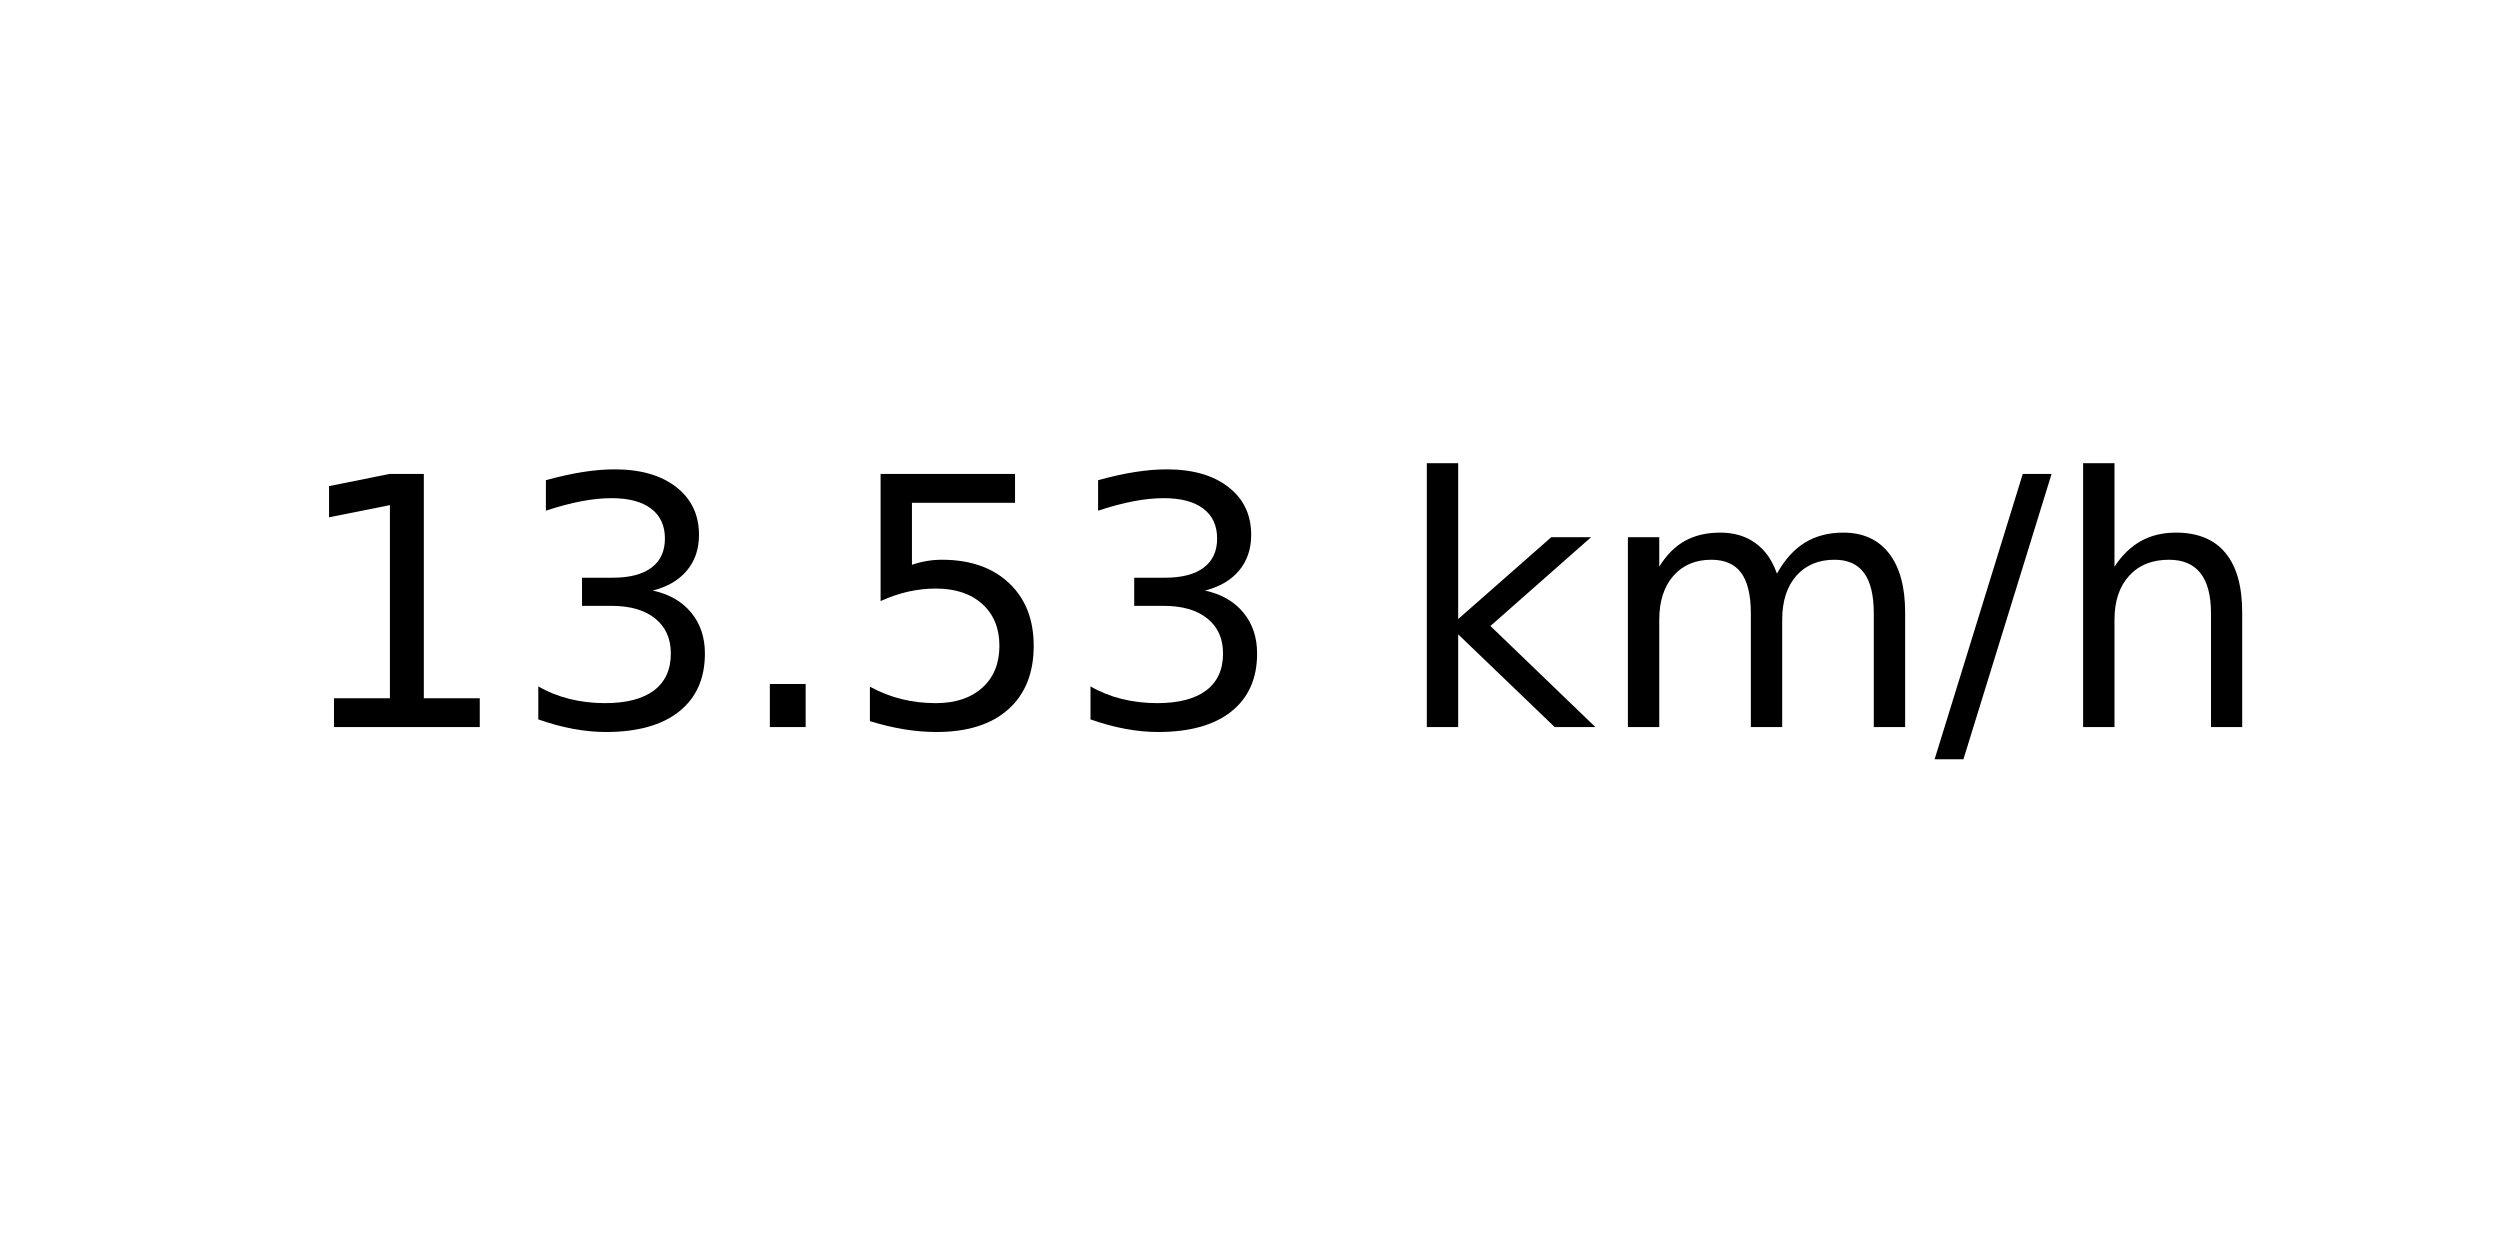
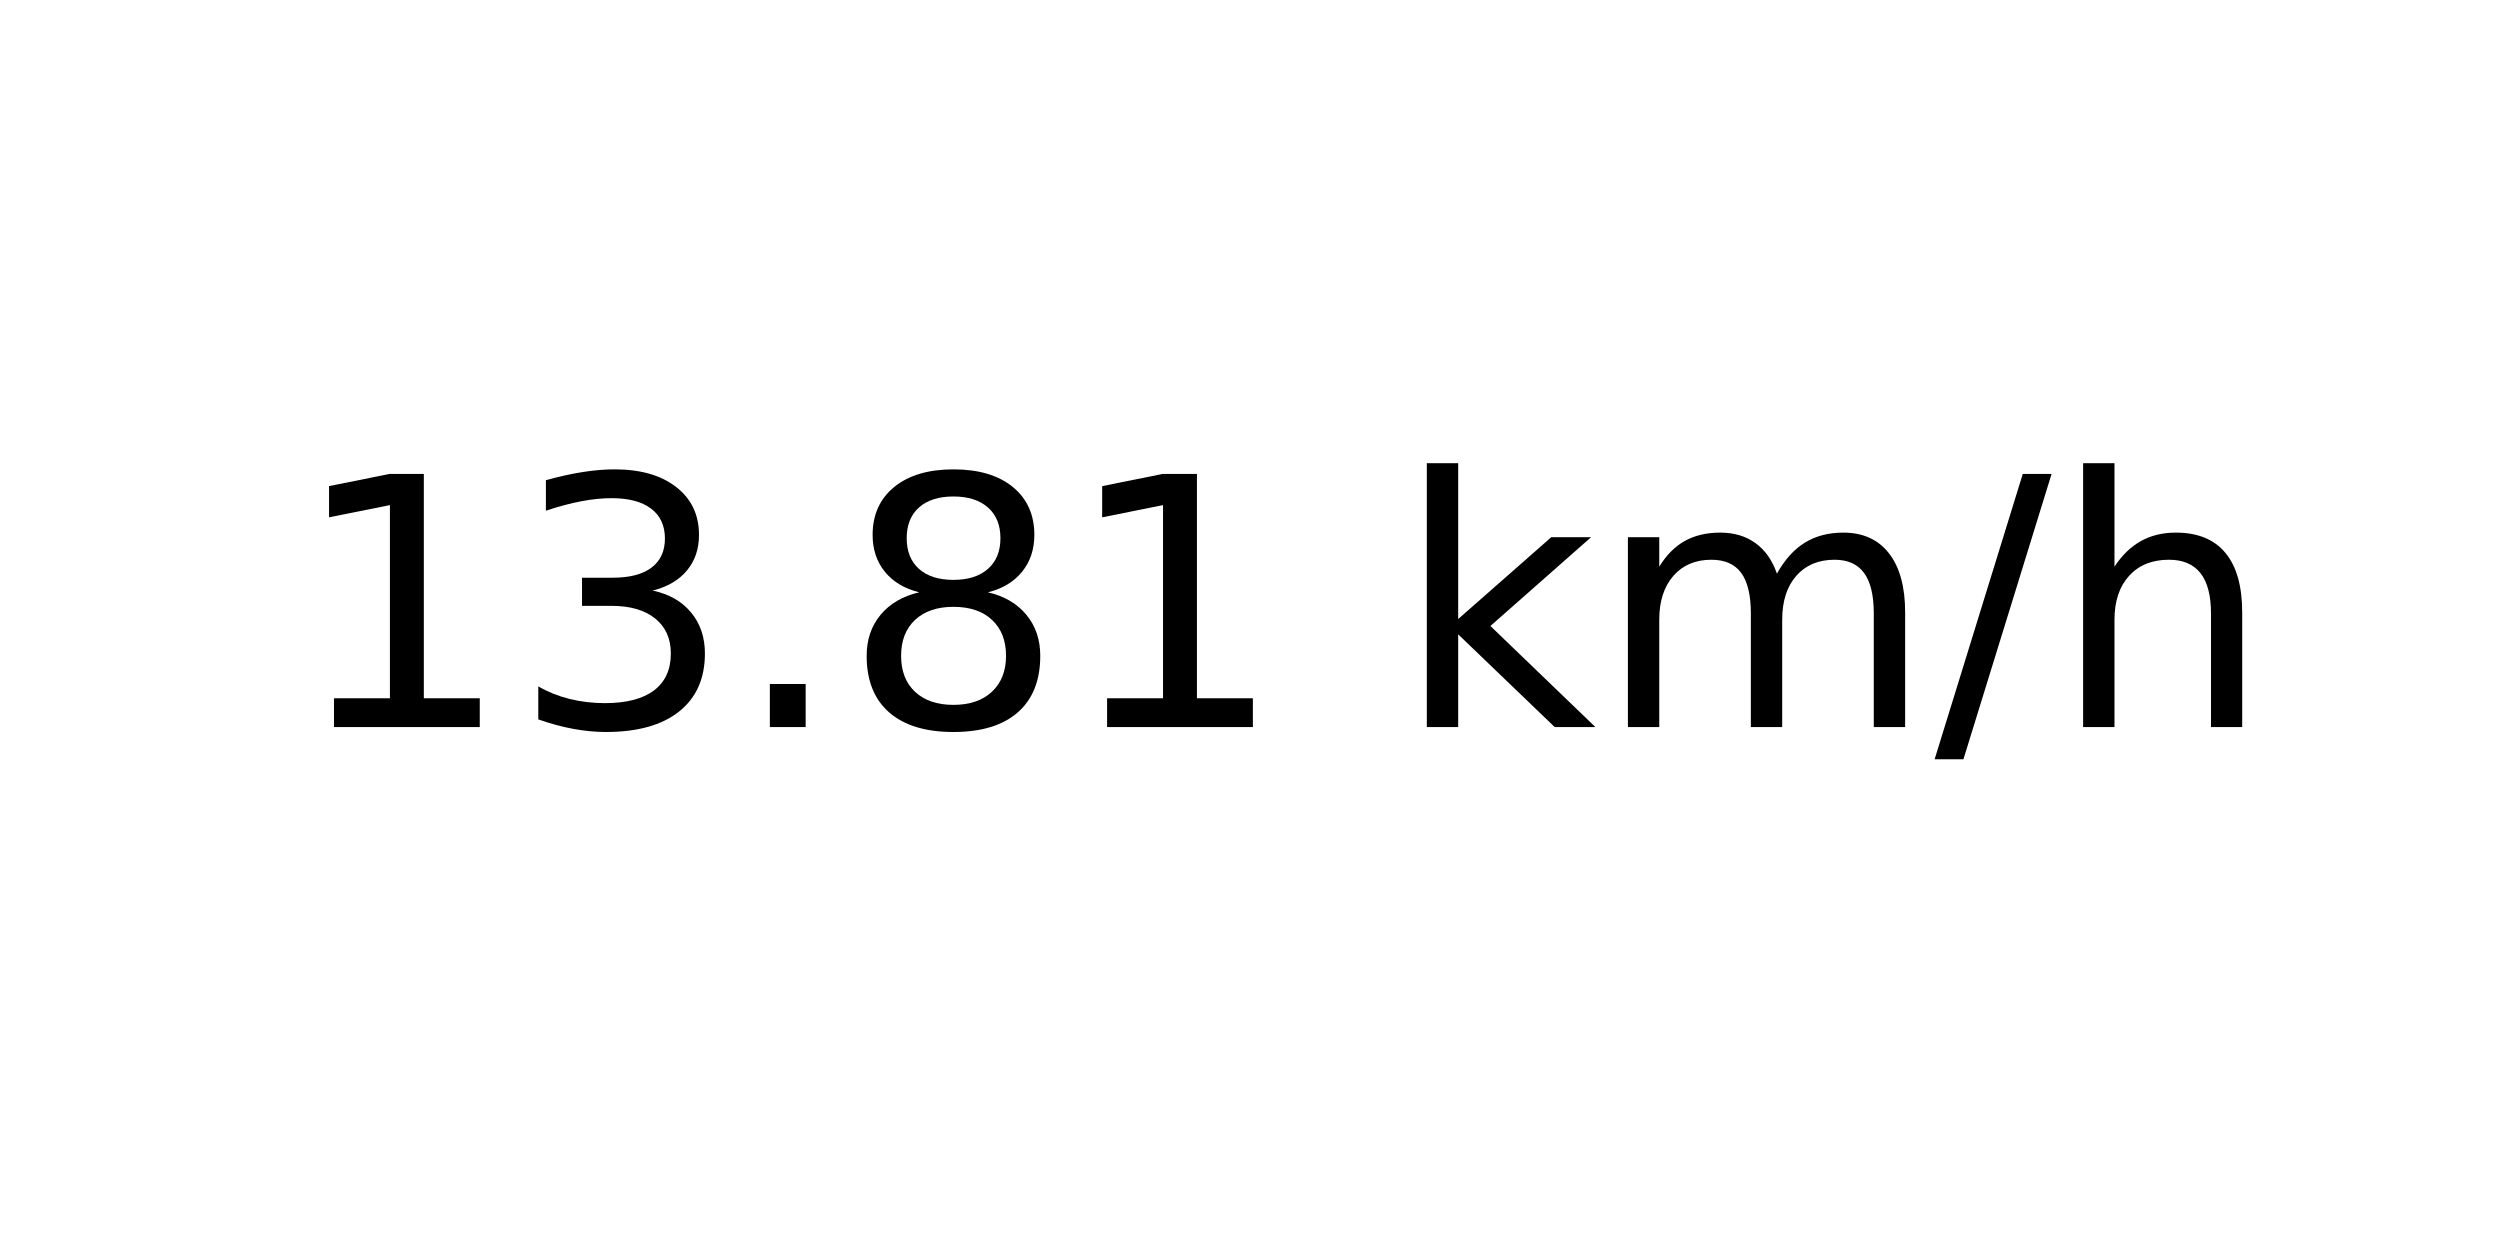
<svg xmlns="http://www.w3.org/2000/svg" xmlns:xlink="http://www.w3.org/1999/xlink" width="72pt" height="36pt" viewBox="0 0 72 36" version="1.1">
  <defs>
    <style type="text/css">*{stroke-linejoin: round; stroke-linecap: butt}</style>
  </defs>
  <g id="figure_1">
    <g id="axes_1">
      <g id="text_1">
        <g transform="translate(8.378125 20.93937) scale(0.1 -0.1)">
          <defs>
            <path id="DejaVuSans-31" d="M 794 531  L 1825 531  L 1825 4091  L 703 3866  L 703 4441  L 1819 4666  L 2450 4666  L 2450 531  L 3481 531  L 3481 0  L 794 0  L 794 531  z " transform="scale(0.015625)" />
            <path id="DejaVuSans-33" d="M 2597 2516  Q 3050 2419 3304 2112  Q 3559 1806 3559 1356  Q 3559 666 3084 287  Q 2609 -91 1734 -91  Q 1441 -91 1130 -33  Q 819 25 488 141  L 488 750  Q 750 597 1062 519  Q 1375 441 1716 441  Q 2309 441 2620 675  Q 2931 909 2931 1356  Q 2931 1769 2642 2001  Q 2353 2234 1838 2234  L 1294 2234  L 1294 2753  L 1863 2753  Q 2328 2753 2575 2939  Q 2822 3125 2822 3475  Q 2822 3834 2567 4026  Q 2313 4219 1838 4219  Q 1578 4219 1281 4162  Q 984 4106 628 3988  L 628 4550  Q 988 4650 1302 4700  Q 1616 4750 1894 4750  Q 2613 4750 3031 4423  Q 3450 4097 3450 3541  Q 3450 3153 3228 2886  Q 3006 2619 2597 2516  z " transform="scale(0.015625)" />
            <path id="DejaVuSans-2e" d="M 684 794  L 1344 794  L 1344 0  L 684 0  L 684 794  z " transform="scale(0.015625)" />
-             <path id="DejaVuSans-35" d="M 691 4666  L 3169 4666  L 3169 4134  L 1269 4134  L 1269 2991  Q 1406 3038 1543 3061  Q 1681 3084 1819 3084  Q 2600 3084 3056 2656  Q 3513 2228 3513 1497  Q 3513 744 3044 326  Q 2575 -91 1722 -91  Q 1428 -91 1123 -41  Q 819 9 494 109  L 494 744  Q 775 591 1075 516  Q 1375 441 1709 441  Q 2250 441 2565 725  Q 2881 1009 2881 1497  Q 2881 1984 2565 2268  Q 2250 2553 1709 2553  Q 1456 2553 1204 2497  Q 953 2441 691 2322  L 691 4666  z " transform="scale(0.015625)" />
+             <path id="DejaVuSans-38" d="M 2034 2216  Q 1584 2216 1326 1975  Q 1069 1734 1069 1313  Q 1069 891 1326 650  Q 1584 409 2034 409  Q 2484 409 2743 651  Q 3003 894 3003 1313  Q 3003 1734 2745 1975  Q 2488 2216 2034 2216  z M 1403 2484  Q 997 2584 770 2862  Q 544 3141 544 3541  Q 544 4100 942 4425  Q 1341 4750 2034 4750  Q 2731 4750 3128 4425  Q 3525 4100 3525 3541  Q 3525 3141 3298 2862  Q 3072 2584 2669 2484  Q 3125 2378 3379 2068  Q 3634 1759 3634 1313  Q 3634 634 3220 271  Q 2806 -91 2034 -91  Q 1263 -91 848 271  Q 434 634 434 1313  Q 434 1759 690 2068  Q 947 2378 1403 2484  z M 1172 3481  Q 1172 3119 1398 2916  Q 1625 2713 2034 2713  Q 2441 2713 2670 2916  Q 2900 3119 2900 3481  Q 2900 3844 2670 4047  Q 2441 4250 2034 4250  Q 1625 4250 1398 4047  Q 1172 3844 1172 3481  z " transform="scale(0.015625)" />
            <path id="DejaVuSans-20" transform="scale(0.015625)" />
            <path id="DejaVuSans-6b" d="M 581 4863  L 1159 4863  L 1159 1991  L 2875 3500  L 3609 3500  L 1753 1863  L 3688 0  L 2938 0  L 1159 1709  L 1159 0  L 581 0  L 581 4863  z " transform="scale(0.015625)" />
            <path id="DejaVuSans-6d" d="M 3328 2828  Q 3544 3216 3844 3400  Q 4144 3584 4550 3584  Q 5097 3584 5394 3201  Q 5691 2819 5691 2113  L 5691 0  L 5113 0  L 5113 2094  Q 5113 2597 4934 2840  Q 4756 3084 4391 3084  Q 3944 3084 3684 2787  Q 3425 2491 3425 1978  L 3425 0  L 2847 0  L 2847 2094  Q 2847 2600 2669 2842  Q 2491 3084 2119 3084  Q 1678 3084 1418 2786  Q 1159 2488 1159 1978  L 1159 0  L 581 0  L 581 3500  L 1159 3500  L 1159 2956  Q 1356 3278 1631 3431  Q 1906 3584 2284 3584  Q 2666 3584 2933 3390  Q 3200 3197 3328 2828  z " transform="scale(0.015625)" />
            <path id="DejaVuSans-2f" d="M 1625 4666  L 2156 4666  L 531 -594  L 0 -594  L 1625 4666  z " transform="scale(0.015625)" />
            <path id="DejaVuSans-68" d="M 3513 2113  L 3513 0  L 2938 0  L 2938 2094  Q 2938 2591 2744 2837  Q 2550 3084 2163 3084  Q 1697 3084 1428 2787  Q 1159 2491 1159 1978  L 1159 0  L 581 0  L 581 4863  L 1159 4863  L 1159 2956  Q 1366 3272 1645 3428  Q 1925 3584 2291 3584  Q 2894 3584 3203 3211  Q 3513 2838 3513 2113  z " transform="scale(0.015625)" />
          </defs>
          <use xlink:href="#DejaVuSans-31" />
          <use xlink:href="#DejaVuSans-33" x="63.623" />
          <use xlink:href="#DejaVuSans-2e" x="127.246" />
-           <use xlink:href="#DejaVuSans-35" x="159.033" />
-           <use xlink:href="#DejaVuSans-33" x="222.656" />
+           <use xlink:href="#DejaVuSans-38" x="159.033" />
+           <use xlink:href="#DejaVuSans-31" x="222.656" />
          <use xlink:href="#DejaVuSans-20" x="286.279" />
          <use xlink:href="#DejaVuSans-6b" x="318.066" />
          <use xlink:href="#DejaVuSans-6d" x="375.977" />
          <use xlink:href="#DejaVuSans-2f" x="473.389" />
          <use xlink:href="#DejaVuSans-68" x="507.08" />
        </g>
      </g>
    </g>
  </g>
</svg>
